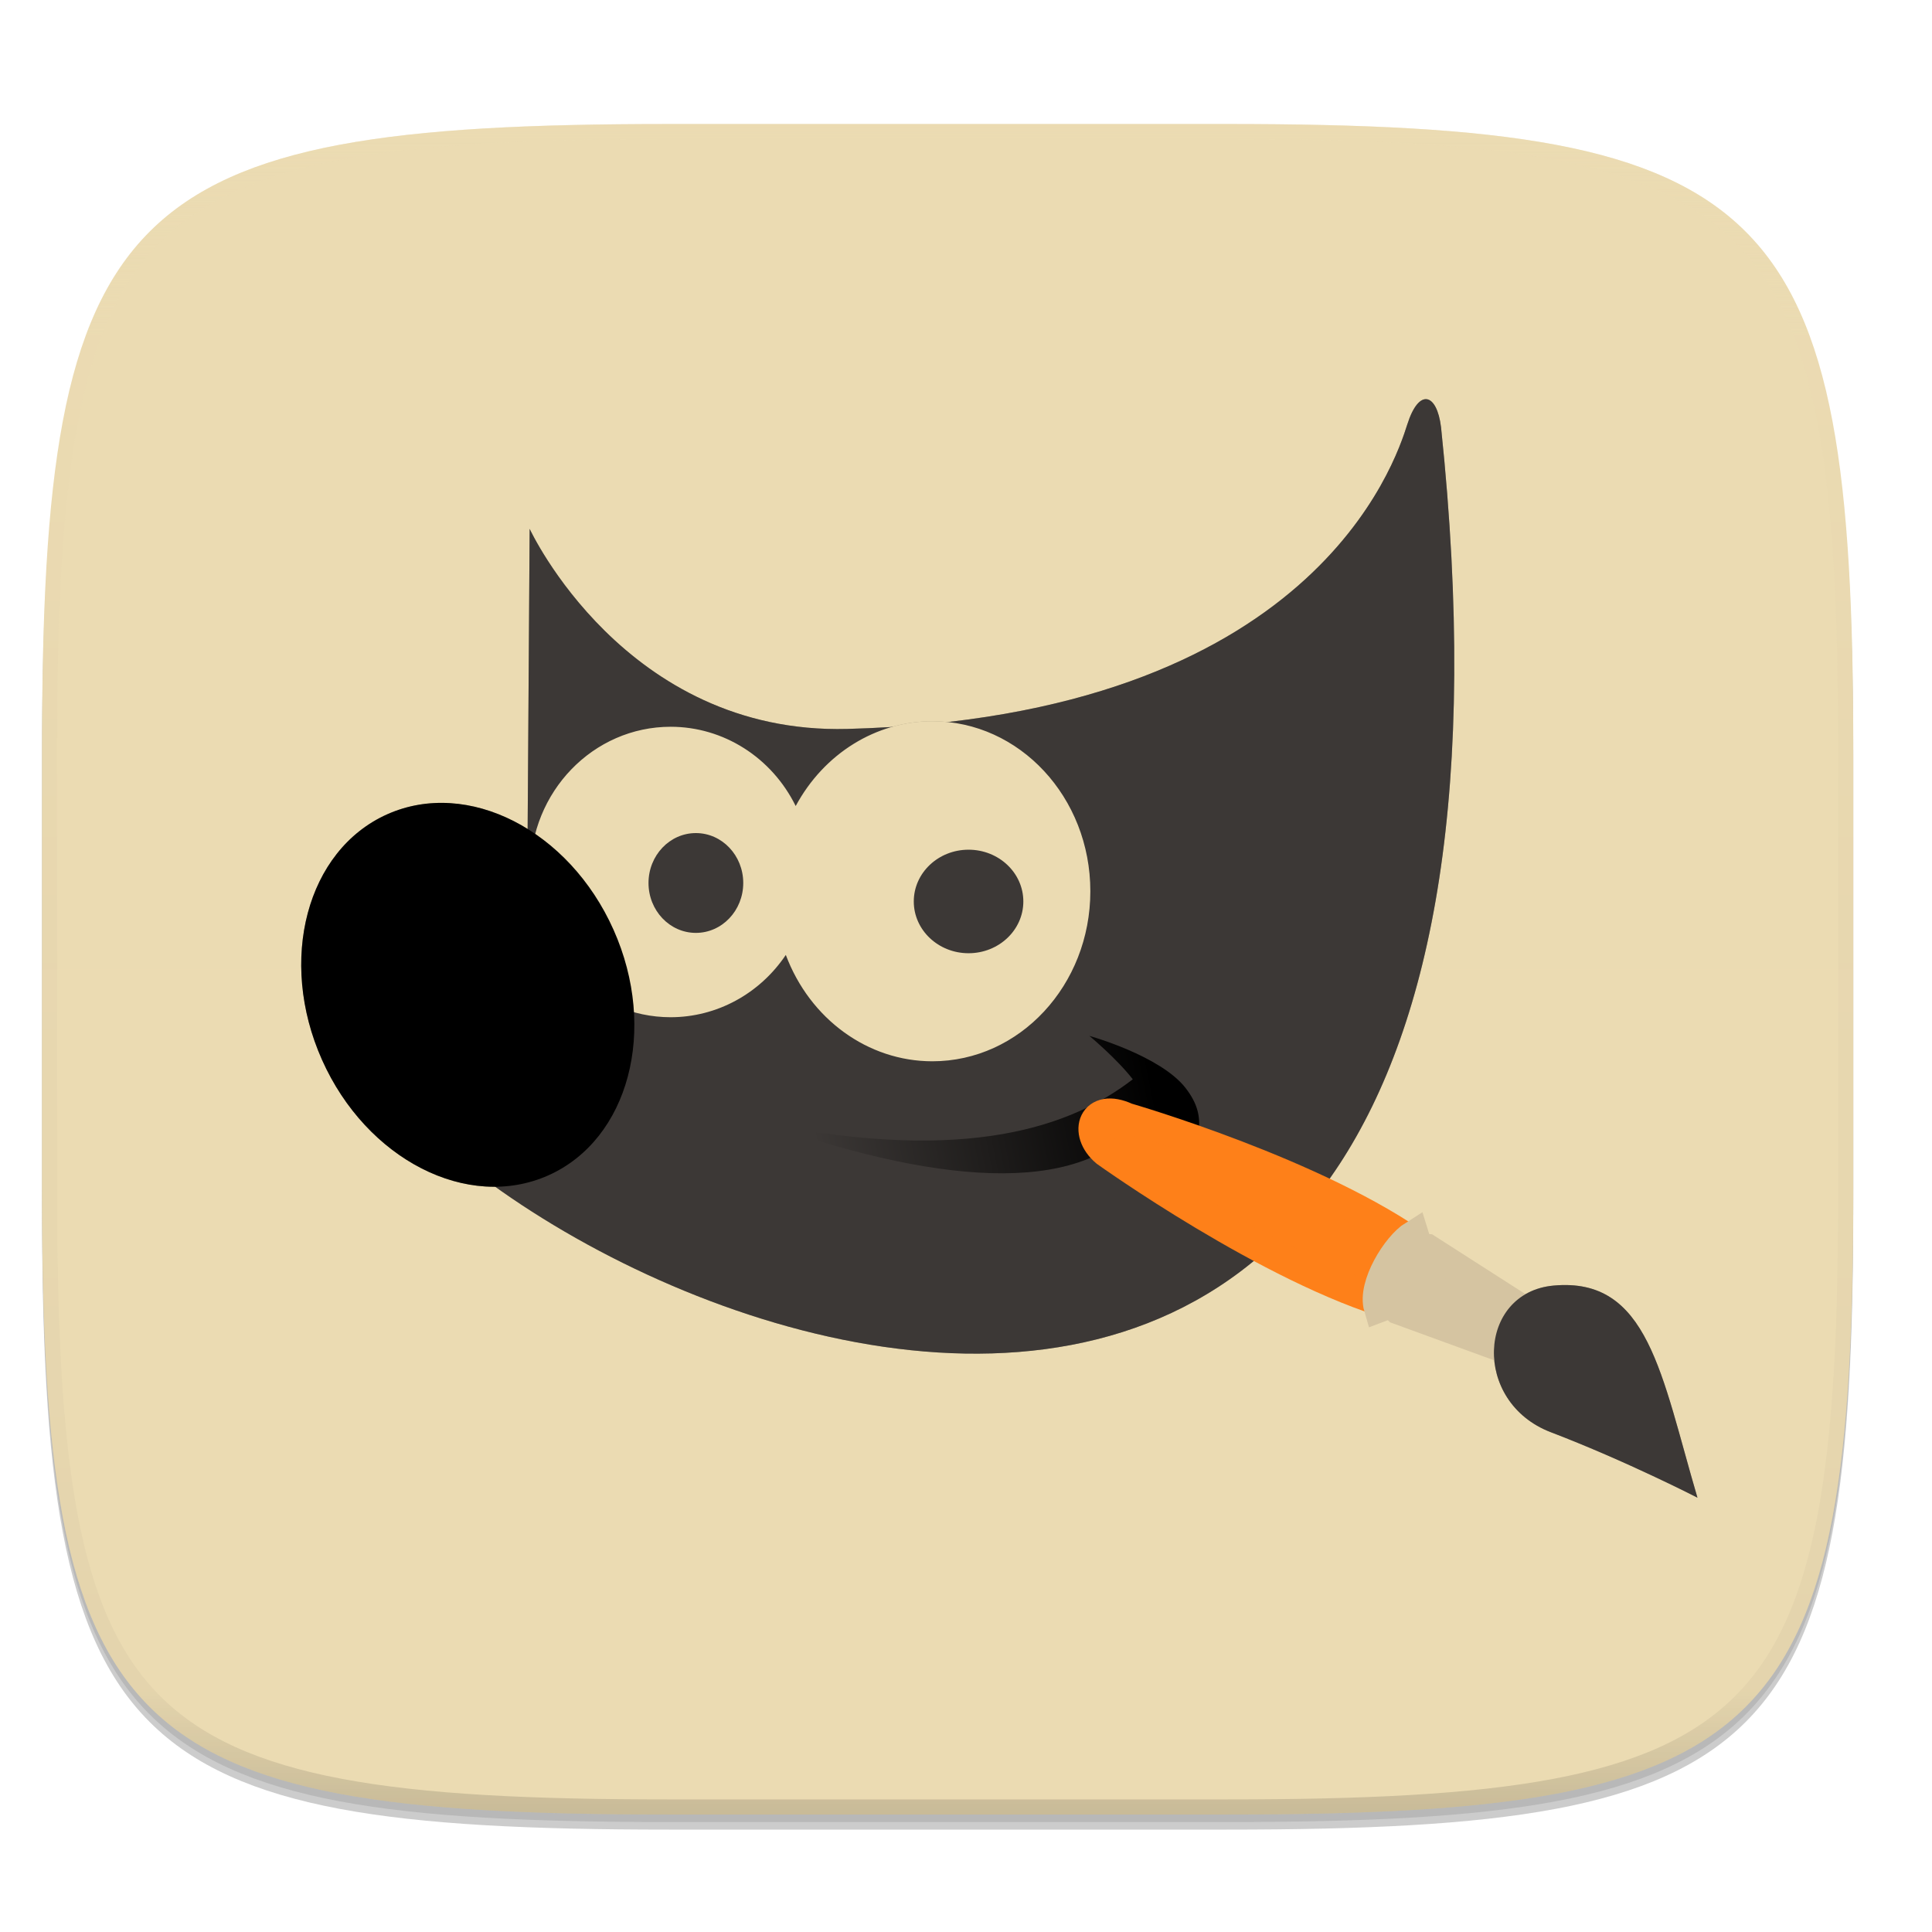
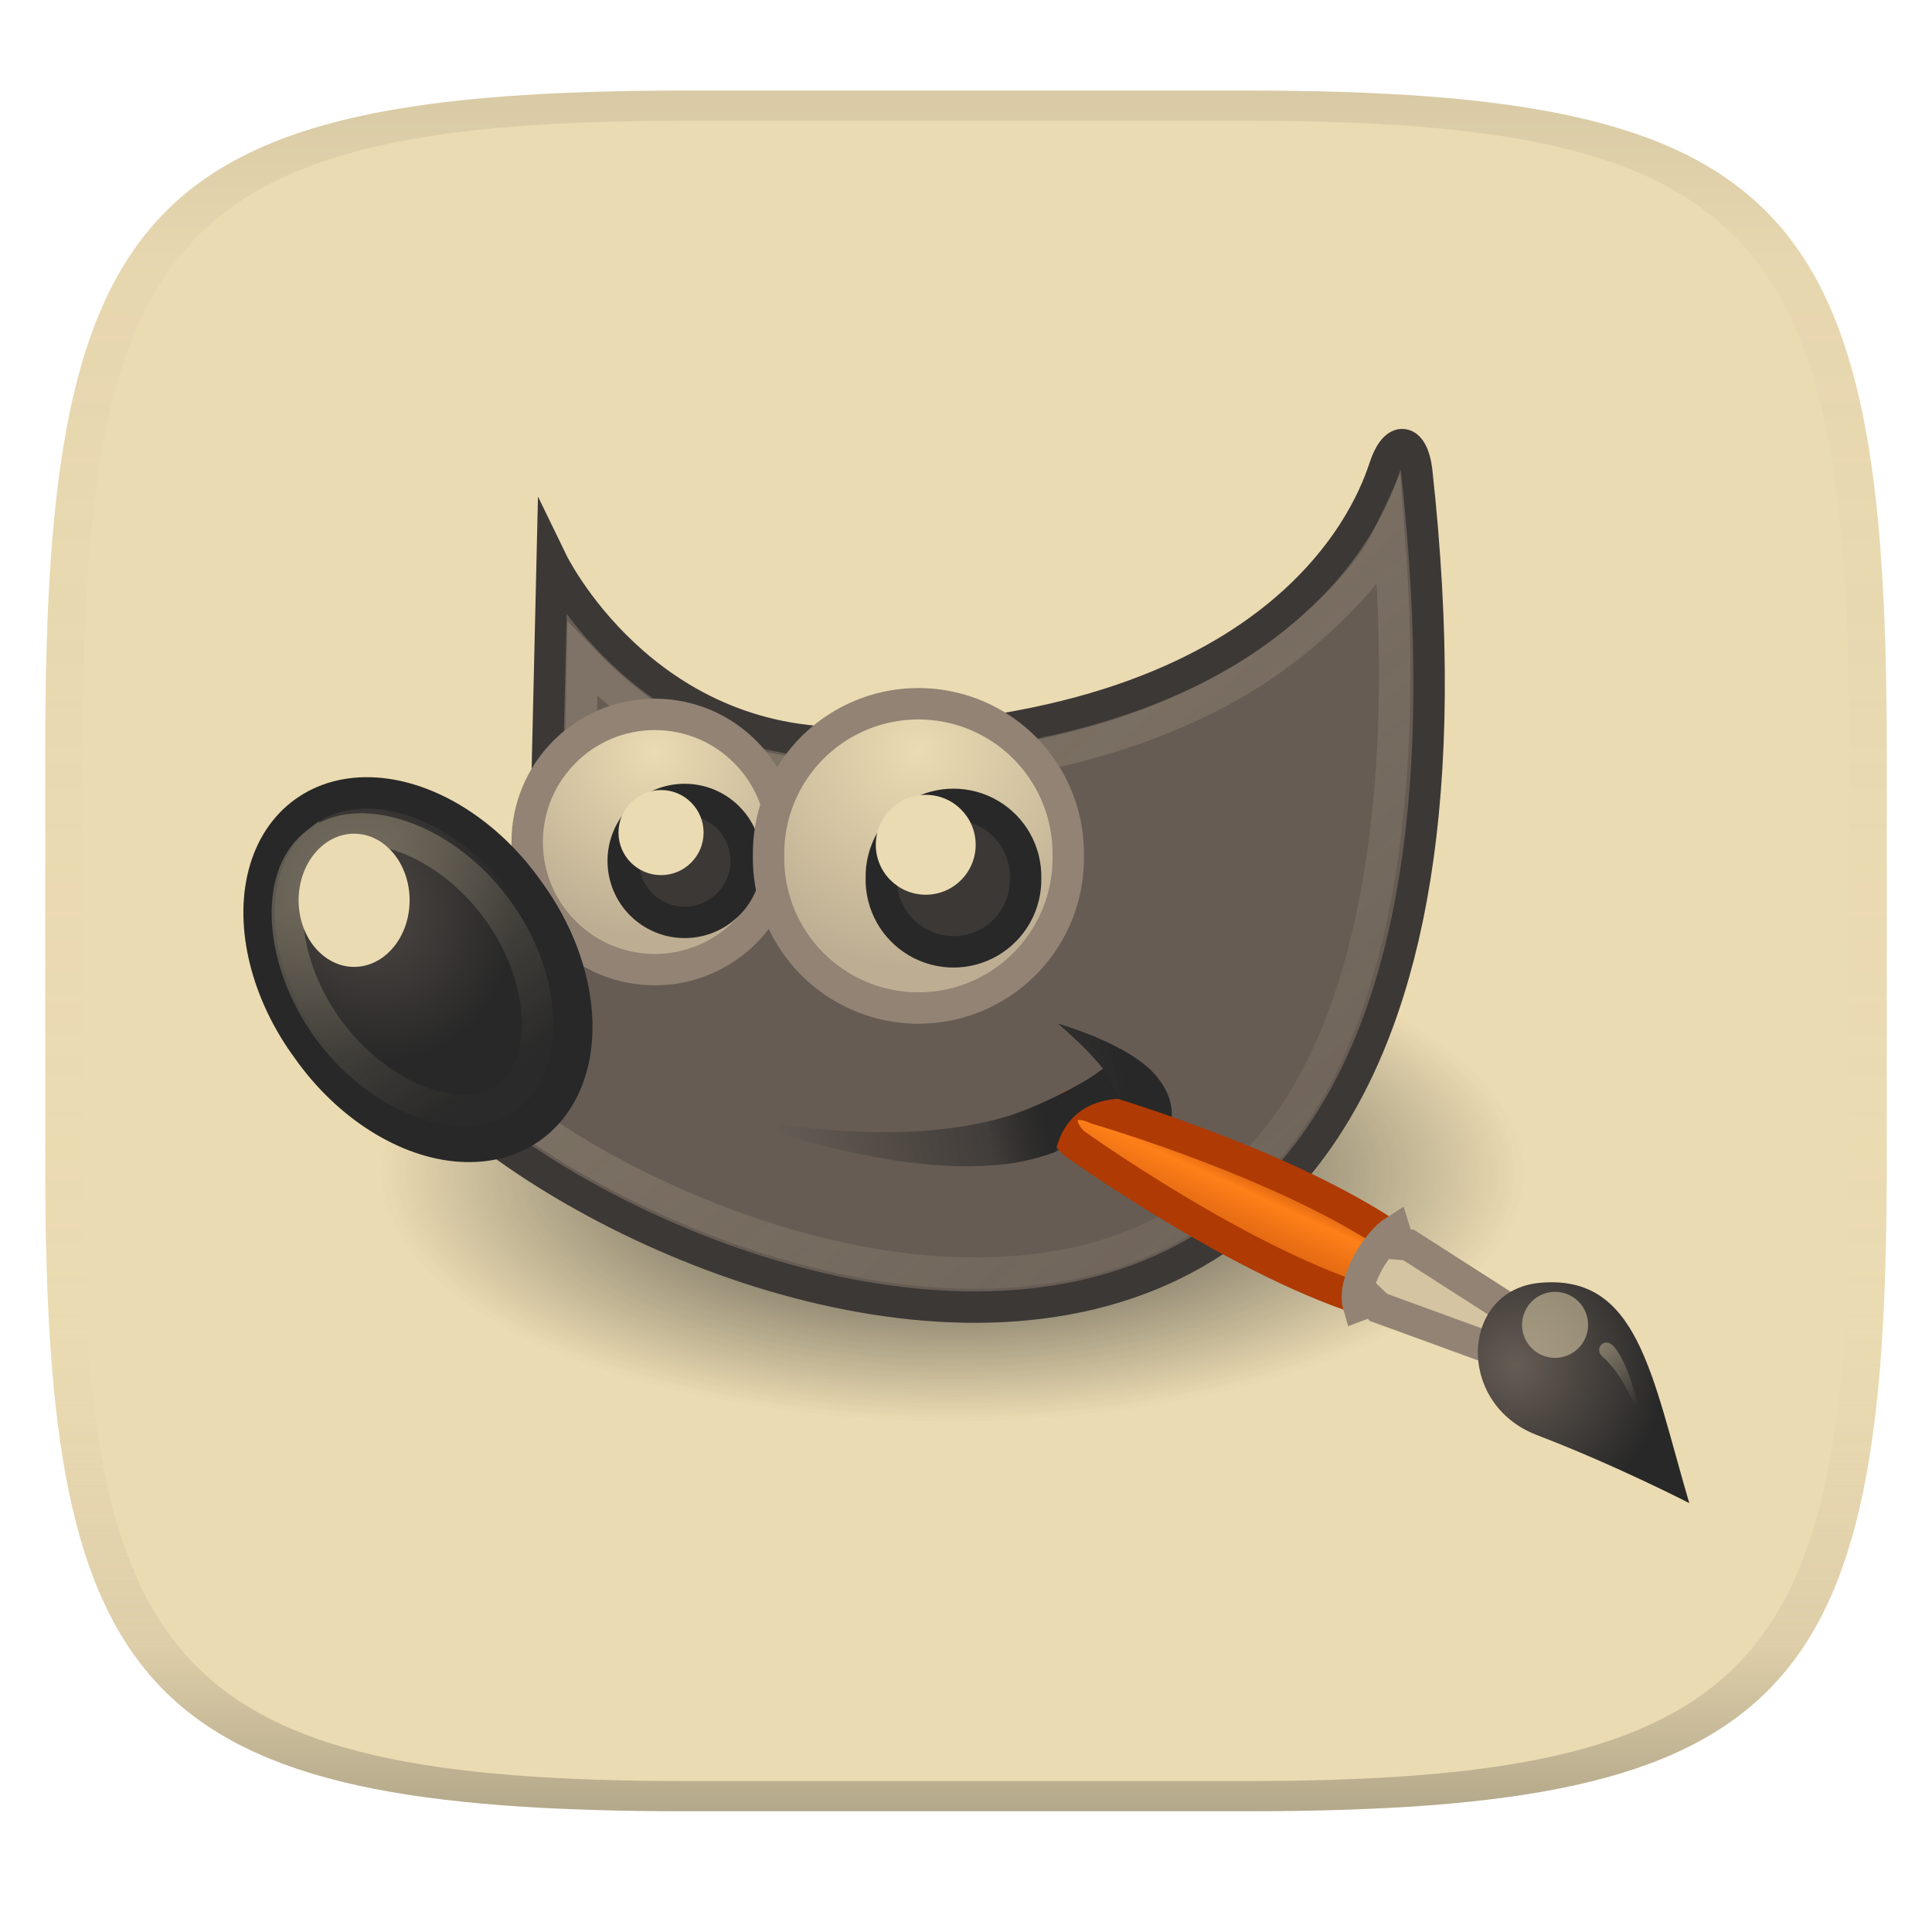
- <svg xmlns="http://www.w3.org/2000/svg" width="256" height="256" version="1.0" enable-background="new">
+ <svg xmlns="http://www.w3.org/2000/svg" width="256" height="256" version="1.1">
+   <linearGradient id="b" x1=".5" x2=".5" y2="1" gradientTransform="matrix(244,0,0,228,5.981,12)" gradientUnits="userSpaceOnUse">
+     <stop stop-color="#ebdbb2" offset="0" />
+     <stop stop-color="#ebdbb2" offset="1" />
+   </linearGradient>
  <defs>
-     <linearGradient id="d" x1="296" x2="296" y1="-212" y2="236" gradientUnits="userSpaceOnUse">
-       <stop offset="0" stop-color="#ebdbb2" />
-       <stop offset=".125" stop-color="#ebdbb2" stop-opacity=".098" />
-       <stop offset=".925" stop-opacity=".098" />
-       <stop offset="1" stop-opacity=".498" />
+     <linearGradient id="linearGradient31" x1=".5" x2=".5" y2="1" gradientTransform="matrix(244,0,0,228,5.988,12)" gradientUnits="userSpaceOnUse">
+       <stop stop-color="#282828" stop-opacity=".1" offset="0" />
+       <stop stop-color="#bdae93" stop-opacity=".1" offset=".1" />
+       <stop stop-color="#d5c4a1" stop-opacity="0" offset=".702" />
+       <stop stop-color="#bdae93" stop-opacity=".302" offset=".9" />
+       <stop stop-color="#282828" stop-opacity=".3" offset="1" />
    </linearGradient>
-     <clipPath id="c">
-       <path d="M361.938-212C507.235-212 528-191.287 528-46.125v116.25C528 215.286 507.235 236 361.937 236H214.063C68.766 236 48 215.286 48 70.125v-116.25C48-191.287 68.765-212 214.063-212z" fill="#b16286" />
-     </clipPath>
-     <linearGradient id="f" x1="32.35" x2="21.213" y1="28.083" y2="30.293" gradientTransform="matrix(1.33444 0 0 1.33444 -3.37 227.1)" gradientUnits="userSpaceOnUse">
-       <stop offset="0" />
-       <stop offset="1" stop-opacity="0" />
+     <radialGradient id="radialGradient6498" cx="23" cy="33.938" r="18.25" gradientTransform="matrix(.90269 0 0 .39261 3.2289 17.972)" gradientUnits="userSpaceOnUse">
+       <stop stop-color="#282828" offset="0" />
+       <stop stop-color="#282828" stop-opacity="0" offset="1" />
+     </radialGradient>
+     <linearGradient id="linearGradient4351" x1="32.35" x2="21.213" y1="28.083" y2="30.293" gradientTransform="matrix(.90269 0 0 .90269 -.34712 2.7787)" gradientUnits="userSpaceOnUse">
+       <stop stop-color="#282828" offset="0" />
+       <stop stop-color="#282828" stop-opacity="0" offset="1" />
+     </linearGradient>
+     <linearGradient id="linearGradient8530" x1="14.969" x2="39.525" y1="19.111" y2="46.986" gradientTransform="matrix(.90269 0 0 .90269 3.1161 2.4664)" gradientUnits="userSpaceOnUse">
+       <stop stop-color="#ebdbb2" offset="0" />
+       <stop stop-color="#ebdbb2" stop-opacity="0" offset="1" />
+     </linearGradient>
+     <radialGradient id="radialGradient4363" cx="69.473" cy="19.598" r="3.515" gradientTransform="matrix(1.5208 0 0 1.5208 -90.221 -10.607)" gradientUnits="userSpaceOnUse">
+       <stop stop-color="#ebdbb2" offset="0" />
+       <stop stop-color="#bdae93" offset="1" />
+     </radialGradient>
+     <radialGradient id="radialGradient8548" cx="6.024" cy="25.271" r="4.831" gradientTransform="matrix(.7199 -.41564 .48512 .84024 -9.4417 4.8015)" gradientUnits="userSpaceOnUse">
+       <stop stop-color="#504945" offset="0" />
+       <stop stop-color="#282828" offset="1" />
+     </radialGradient>
+     <linearGradient id="linearGradient6458" x1="6.305" x2="5.985" y1="23.362" y2="31.57" gradientTransform="matrix(.7225 -.54114 .54114 .7225 -10.672 9.0811)" gradientUnits="userSpaceOnUse">
+       <stop stop-color="#ebdbb2" offset="0" />
+       <stop stop-color="#ebdbb2" stop-opacity=".036" offset="1" />
+     </linearGradient>
+     <radialGradient id="radialGradient6474" cx="69.473" cy="19.598" r="3.515" gradientTransform="matrix(1.7853 0 0 1.7853 -101.02 -15.841)" gradientUnits="userSpaceOnUse">
+       <stop stop-color="#ebdbb2" offset="0" />
+       <stop stop-color="#bdae93" offset="1" />
+     </radialGradient>
+     <linearGradient id="linearGradient6957" x1="37.018" x2="27.754" y1="19.24" y2="11.182" gradientTransform="translate(-49.305 1.8777)" gradientUnits="userSpaceOnUse">
+       <stop stop-color="#af3a03" offset="0" />
+       <stop stop-color="#fe8019" offset=".242" />
+       <stop stop-color="#d65d0e" offset=".621" />
+       <stop stop-color="#fe8019" offset="1" />
+     </linearGradient>
+     <radialGradient id="radialGradient6969" cx="15.415" cy="35.357" r="7.579" gradientTransform="matrix(1.5727 0 0 1.5326 -55.367 -21.358)" gradientUnits="userSpaceOnUse">
+       <stop stop-color="#665c54" offset="0" />
+       <stop stop-color="#282828" offset="1" />
+     </radialGradient>
+     <linearGradient id="linearGradient2452" x1="13.236" x2="7.752" y1="37.752" y2="42.282" gradientTransform="matrix(.75516 .39514 -.39514 .75516 -25.912 6.5326)" gradientUnits="userSpaceOnUse">
+       <stop stop-color="#ebdbb2" offset="0" />
+       <stop stop-color="#ebdbb2" stop-opacity="0" offset="1" />
+     </linearGradient>
+     <linearGradient id="linearGradient4330" x1="26.163" x2="24.329" y1="30.543" y2="30.985" gradientTransform="matrix(.90269 0 0 .90269 3.1161 2.4664)" gradientUnits="userSpaceOnUse">
+       <stop stop-color="#282828" offset="0" />
+       <stop stop-color="#282828" stop-opacity="0" offset="1" />
    </linearGradient>
  </defs>
-   <path d="M162.537 62.432c72.648 0 83.031 10.357 83.031 82.937v58.125c0 72.581-10.383 82.938-83.031 82.938H88.599c-72.648 0-83.031-10.357-83.031-82.938V145.37c0-72.58 10.383-82.937 83.031-82.937z" filter="url(#a)" opacity=".2" transform="translate(0 -44)" />
-   <path d="M162.537 61.432c72.648 0 83.031 10.357 83.031 82.937v58.125c0 72.581-10.383 82.938-83.031 82.938H88.599c-72.648 0-83.031-10.357-83.031-82.938V144.37c0-72.58 10.383-82.937 83.031-82.937z" filter="url(#b)" opacity=".1" transform="translate(0 -44)" />
-   <path d="M162.537 16.432c72.648 0 83.031 10.357 83.031 82.937v58.125c0 72.581-10.383 82.938-83.031 82.938H88.599c-72.648 0-83.031-10.357-83.031-82.938V99.37c0-72.58 10.383-82.937 83.031-82.937z" fill="#ebdbb2" />
-   <path transform="matrix(.5 0 0 .5 -18.432 122.432)" d="M361.938-212C507.235-212 528-191.287 528-46.125v116.25C528 215.286 507.235 236 361.937 236H214.063C68.766 236 48 215.286 48 70.125v-116.25C48-191.287 68.765-212 214.063-212z" clip-path="url(#c)" fill="none" opacity=".4" stroke-linecap="round" stroke-linejoin="round" stroke-width="8" stroke="url(#d)" />
-   <path d="M88.6 240.432c-72.65 0-83.032-10.353-83.032-82.905v-29.051h240v29.051c0 72.552-10.383 82.905-83.031 82.905z" fill="#ebdbb2" opacity=".25" />
-   <g transform="translate(33.02 -651.904) scale(3.0017)" filter="url(#e)" opacity=".3">
-     <path d="M12.38 240.523s4.2 9.09 14.025 8.833c20.59-.542 24.2-11.815 24.717-13.442.516-1.626 1.307-1.38 1.49.123 6.714 63.976-46.602 36.526-48.496 25.63 10.59-3.253 8.169-6.973 8.169-6.973z" fill-rule="evenodd" />
-     <path d="M30.154 249.015a6.977 7.506 0 0 0-6.03 3.744 6.195 6.41 0 0 0-5.519-3.499 6.195 6.41 0 0 0-6.195 6.41 6.195 6.41 0 0 0 6.195 6.412 6.195 6.41 0 0 0 5.083-2.75 6.977 7.506 0 0 0 6.466 4.695 6.977 7.506 0 0 0 6.977-7.506 6.977 7.506 0 0 0-6.977-7.506z" />
-     <ellipse transform="rotate(-24.043)" cx="-97.563" cy="242.372" rx="7.046" ry="8.727" />
-     <ellipse cx="19.718" cy="256.156" rx="2.091" ry="2.203" />
-     <ellipse cx="31.755" cy="256.972" rx="2.418" ry="2.285" />
-     <path d="M22.752 266.76c8.992 1.799 13.572.131 16.252-1.938-.708-.914-1.917-1.917-1.917-1.917s3.14.873 4.247 2.3c1.102 1.423.409 2.3.12 4.121-.642-1.6-1.841-2.2-2.003-2.835-2.41 3.332-8.416 3.194-16.7.27z" fill-rule="evenodd" />
-     <path d="M50.574 274.8l1.236-2.461c-4.6-3.365-13.077-5.813-13.077-5.813-1.47-.684-1.933.636-.915 1.494 0 0 7.25 5.198 12.756 6.78z" />
-     <path d="M56.47 277.07l.661-1.465-5.134-3.29-.41-.034-.176-.567c-.746.467-1.83 2.202-1.543 3.178l.555-.21.3.29z" />
-     <path d="M63.931 283.291c-1.6-5.433-2.168-9.747-6.351-9.363-3.371.309-3.607 5.14-.124 6.472 3.356 1.284 6.475 2.891 6.475 2.891z" />
+   <path d="m165 12c72 0 85 15 85 87v56c0 70-13 85-85 85h-74c-72 0-85-15-85-85v-56c0-72 13-87 85-87z" fill="url(#b)" style="isolation:isolate" />
+   <g transform="matrix(4.6081 0 0 4.6081 15.651 11.21)">
+     <path d="m40.465 31.296a16.474 7.165 0 1 1-32.948 0 16.474 7.165 0 1 1 32.948 0z" color="#000000" fill="url(#radialGradient6498)" fill-rule="evenodd" />
+     <path d="m12.481 13.721s2.595 5.351 8.665 5.2c12.721-0.319 14.952-6.955 15.271-7.913 0.319-0.957 0.807-0.812 0.92 0.072 4.149 37.659-28.793 21.501-29.963 15.087 6.543-1.915 4.947-5.585 4.947-5.585z" color="#000000" fill="#665c54" fill-rule="evenodd" stroke="#3c3836" stroke-miterlimit="10" stroke-width=".903" />
+     <path d="m17.322 29.607c6.083 1.217 9.181 0.089 10.994-1.311-0.479-0.618-1.296-1.296-1.296-1.296s2.124 0.59 2.872 1.556c0.746 0.963 0.277 1.556 0.082 2.788-0.435-1.082-1.246-1.488-1.355-1.918-1.631 2.254-5.693 2.16-11.296 0.182z" color="#000000" fill="url(#linearGradient4351)" fill-rule="evenodd" />
+     <path d="m36.549 12.932c-0.446 0.953-1.297 1.897-2.494 2.916-2.349 1.999-6.358 3.86-12.885 4.023-3.788 0.102-6.108-1.581-7.82-3.351l-0.079 4c0.123 0.378 0.375 1.255-0.056 2.454-0.464 1.29-1.945 2.61-4.485 3.611 0.226 0.471 0.447 0.942 1.128 1.608 0.928 0.907 2.218 1.885 3.752 2.764 3.068 1.759 7.042 3.153 10.748 3.216 3.705 0.063 7.093-1.114 9.422-4.513 2.147-3.133 3.386-8.664 2.769-16.728z" color="#000000" fill="none" opacity=".185" stroke="url(#linearGradient8530)" stroke-miterlimit="10" stroke-width=".903" />
+     <path d="m19.103 21.779a3.67 3.67 0 1 1-7.34 0 3.67 3.67 0 1 1 7.34 0z" color="#000000" fill="url(#radialGradient4363)" fill-rule="evenodd" stroke="#928374" stroke-miterlimit="10" stroke-width=".903" />
+     <path d="m11.792 23.162a5.505 3.91 54.192 1 1-6.341 4.575 5.505 3.91 54.192 1 1 6.341-4.575z" color="#000000" fill="url(#radialGradient8548)" fill-rule="evenodd" stroke="#282828" stroke-miterlimit="10" stroke-width=".903" />
+     <path d="m18.058 22.323a1.767 1.767 0 1 1-3.534 0 1.767 1.767 0 1 1 3.534 0z" color="#000000" fill="#3c3836" fill-rule="evenodd" stroke="#282828" stroke-miterlimit="10" stroke-width=".903" />
+     <path d="m5.721 21.791c-0.577 0.432-0.881 1.163-0.853 2.155 0.027 0.992 0.419 2.206 1.222 3.279 0.803 1.073 1.859 1.79 2.803 2.095 0.944 0.305 1.731 0.219 2.308-0.213s0.882-1.198 0.859-2.194c-0.023-0.996-0.404-2.186-1.205-3.256s-1.836-1.77-2.786-2.072c-0.95-0.302-1.77-0.225-2.347 0.207z" color="#000000" fill="none" opacity=".281" stroke="url(#linearGradient6458)" stroke-miterlimit="10" stroke-width=".903" />
+     <path d="m8.382 23.455a1.596 1.915 0 1 1-3.192 0 1.596 1.915 0 1 1 3.192 0z" color="#000000" fill="#ebdbb2" fill-rule="evenodd" />
+     <path d="m16.835 21.508a1.223 1.223 0 1 1-2.447 0 1.223 1.223 0 1 1 2.447 0z" color="#000000" fill="#ebdbb2" fill-rule="evenodd" />
+     <path d="m27.321 22.178a4.309 4.309 0 1 1-8.617 0 4.309 4.309 0 1 1 8.617 0z" color="#000000" fill="url(#radialGradient6474)" fill-rule="evenodd" stroke="#928374" stroke-miterlimit="10" stroke-width=".903" />
+     <path d="m26.095 22.817a2.075 2.075 0 1 1-4.149 0 2.075 2.075 0 1 1 4.149 0z" color="#000000" fill="#3c3836" fill-rule="evenodd" stroke="#282828" stroke-miterlimit="10" stroke-width=".903" />
+     <path d="m24.659 21.859a1.436 1.436 0 1 1-2.872 0 1.436 1.436 0 1 1 2.872 0z" color="#000000" fill="#ebdbb2" fill-rule="evenodd" />
+     <g transform="matrix(-.10368 -.35192 .35192 -.10368 25.426 29.267)">
+       <path d="m-23.364 23.568 3.71 3.469c8.347-6.381 17.094-20.099 17.094-20.099 1.976-2.242-0.117-3.751-2.165-2.398 0 0-12.97 10.115-18.639 19.028z" color="#000000" fill="url(#linearGradient6957)" stroke="#af3a03" stroke-linecap="round" stroke-width="2.46" />
+       <path d="m-30.45 32.814 2.246 1.934 8.493-7.367 0.275-0.706 1.094-0.018c-0.438-1.562-2.942-4.383-4.816-4.383l0.082 1.09-0.67 0.38z" color="#000000" fill="#d5c4a1" stroke="#928374" stroke-linecap="round" stroke-width="2.46" />
+       <path d="m-45.341 42.77c10.444 0 18.37 1.244 19.871-6.355 1.209-6.123-7.21-9.057-11.383-3.591-4.019 5.266-8.488 9.946-8.488 9.946z" color="#000000" fill="url(#radialGradient6969)" />
+       <path transform="matrix(2.0699 0 0 2.0699 -44.75 -41.51)" d="m8.875 37.75a1.25 1.25 0 1 1-2.5 0 1.25 1.25 0 1 1 2.5 0z" color="#000000" fill="#ebdbb2" opacity=".5" />
+       <path d="m-38.544 40.909s3.721 0.094 6.117-1.412c0.847-0.533 1.516 0.65 0.494 1.087-2.207 0.945-6.61 0.325-6.61 0.325z" color="#000000" fill="url(#linearGradient2452)" opacity=".428" />
+     </g>
+     <path d="m23.881 31.115c1.352 0.129 2.572-0.246 3.08-0.428 0.089-0.501 0.484-1.464 1.847-1.527l-0.479-0.838s-1.775 1.217-3.67 1.576z" color="#000000" fill="url(#linearGradient4330)" fill-rule="evenodd" />
  </g>
-   <g transform="translate(33.02 -651.904) scale(3.0017)">
-     <path d="M12.38 240.523s4.2 9.09 14.025 8.833c20.59-.542 24.2-11.815 24.717-13.442.516-1.626 1.307-1.38 1.49.123 6.714 63.976-46.602 36.526-48.496 25.63 10.59-3.253 8.169-6.973 8.169-6.973z" fill-rule="evenodd" fill="#3c3836" />
-     <path d="M30.154 249.015a6.977 7.506 0 0 0-6.03 3.744 6.195 6.41 0 0 0-5.519-3.499 6.195 6.41 0 0 0-6.195 6.41 6.195 6.41 0 0 0 6.195 6.412 6.195 6.41 0 0 0 5.083-2.75 6.977 7.506 0 0 0 6.466 4.695 6.977 7.506 0 0 0 6.977-7.506 6.977 7.506 0 0 0-6.977-7.506z" fill="#ebdbb2" />
-     <ellipse transform="rotate(-24.043)" cx="-97.563" cy="242.372" rx="7.046" ry="8.727" />
-     <ellipse cx="19.718" cy="256.156" rx="2.091" ry="2.203" fill="#3c3836" />
-     <ellipse cx="31.755" cy="256.972" rx="2.418" ry="2.285" fill="#3c3836" />
-     <path d="M22.752 266.76c8.992 1.799 13.572.131 16.252-1.938-.708-.914-1.917-1.917-1.917-1.917s3.14.873 4.247 2.3c1.102 1.423.409 2.3.12 4.121-.642-1.6-1.841-2.2-2.003-2.835-2.41 3.332-8.416 3.194-16.7.27z" fill-rule="evenodd" fill="url(#f)" />
-     <path d="M50.574 274.8l1.236-2.461c-4.6-3.365-13.077-5.813-13.077-5.813-1.47-.684-1.933.636-.915 1.494 0 0 7.25 5.198 12.756 6.78z" fill="#fe8019" stroke-linecap="round" stroke-width="1.334" stroke="#fe8019" />
-     <path d="M56.47 277.07l.661-1.465-5.134-3.29-.41-.034-.176-.567c-.746.467-1.83 2.202-1.543 3.178l.555-.21.3.29z" fill="#d5c4a1" stroke-linecap="round" stroke-width="1.334" stroke="#d5c4a1" />
-     <path d="M63.931 283.291c-1.6-5.433-2.168-9.747-6.351-9.363-3.371.309-3.607 5.14-.124 6.472 3.356 1.284 6.475 2.891 6.475 2.891z" fill="#3c3836" />
-   </g>
+   <path d="m91 12c-72 0-85 15-85 87v56c0 70 13 85 85 85h74c72 0 85-15 85-85v-56c0-72-13-87-85-87zm0 4h74c68 0 80 15 80 83v56c0 66-12 81-80 81h-74c-68 0-80-15-80-81v-56c0-68 12-83 80-83z" fill="url(#linearGradient31)" style="isolation:isolate" />
</svg>
